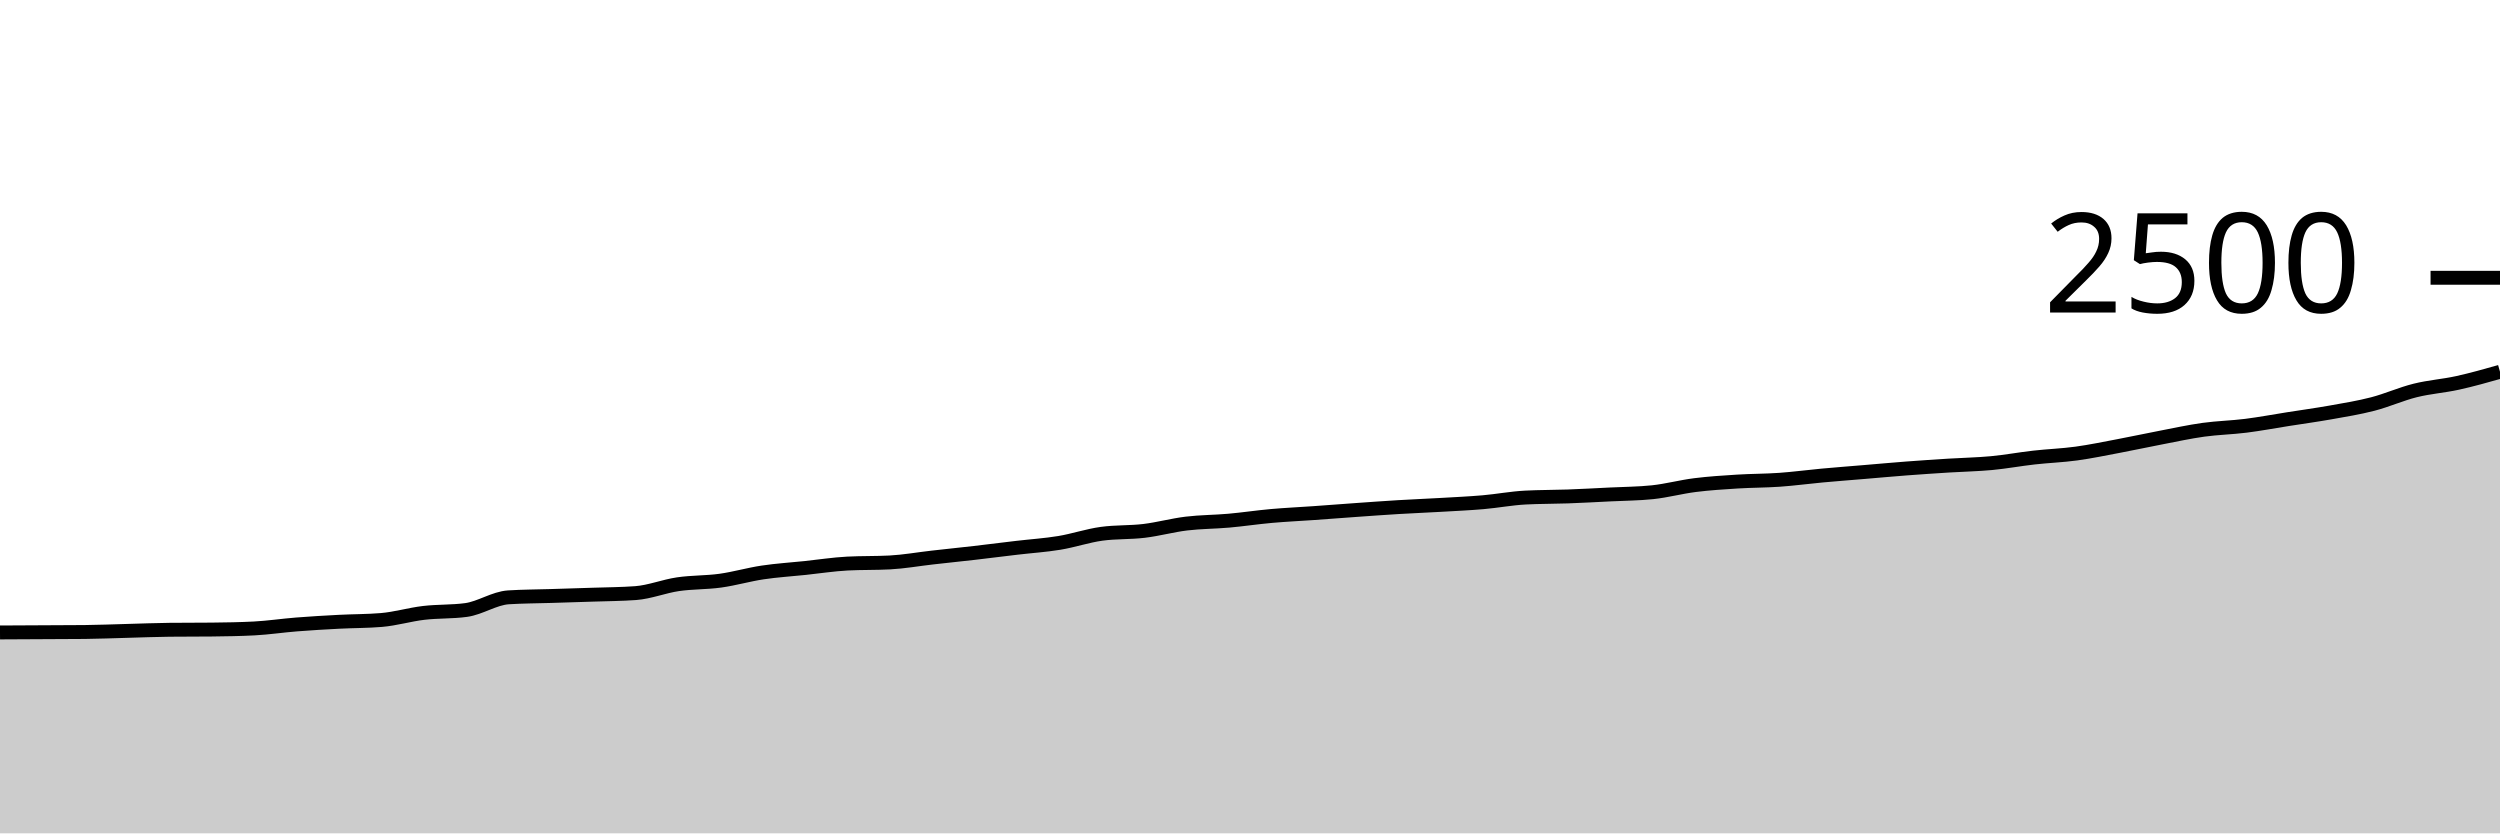
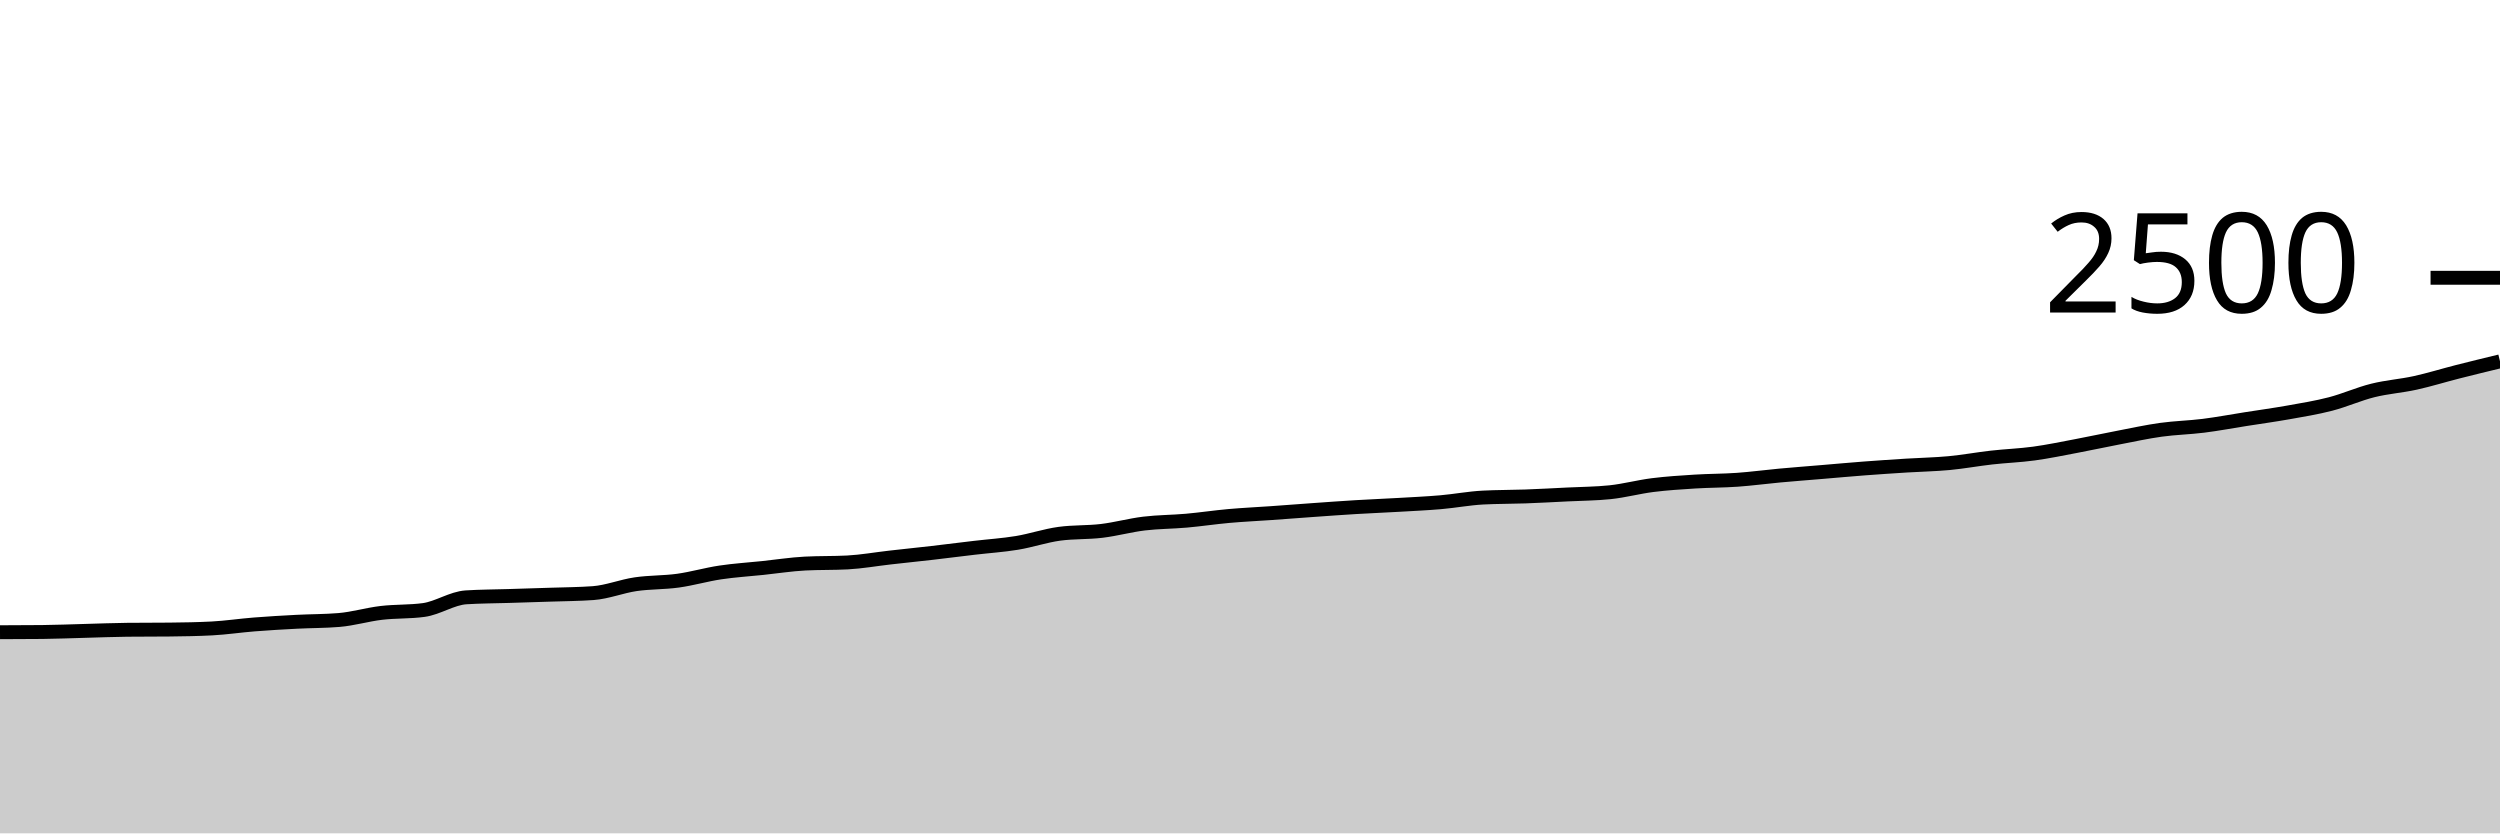
<svg xmlns="http://www.w3.org/2000/svg" viewBox="0 0 180 60">
  <g transform="translate(0,20)">
-     <path class="area" fill="rgba(0, 0, 0, 0.2)" d="M0,25.536C1.017,25.531,2.034,25.525,3.051,25.52C4.068,25.515,5.085,25.515,6.102,25.504C7.119,25.493,8.136,25.451,9.153,25.424C10.169,25.397,11.186,25.355,12.203,25.344C13.22,25.333,14.237,25.339,15.254,25.328C16.271,25.317,17.288,25.301,18.305,25.248C19.322,25.195,20.339,25.04,21.356,24.96C22.373,24.88,23.39,24.821,24.407,24.768C25.424,24.715,26.441,24.725,27.458,24.64C28.475,24.555,29.492,24.248,30.508,24.128C31.525,24.008,32.542,24.059,33.559,23.92C34.576,23.781,35.593,23.072,36.61,23.008C37.627,22.944,38.644,22.944,39.661,22.912C40.678,22.88,41.695,22.851,42.712,22.816C43.729,22.781,44.746,22.779,45.763,22.704C46.78,22.629,47.797,22.213,48.814,22.064C49.831,21.915,50.847,21.949,51.864,21.808C52.881,21.667,53.898,21.368,54.915,21.216C55.932,21.064,56.949,21.003,57.966,20.896C58.983,20.789,60,20.629,61.017,20.576C62.034,20.523,63.051,20.549,64.068,20.496C65.085,20.443,66.102,20.259,67.119,20.144C68.136,20.029,69.153,19.925,70.169,19.808C71.186,19.691,72.203,19.56,73.22,19.44C74.237,19.32,75.254,19.256,76.271,19.088C77.288,18.92,78.305,18.571,79.322,18.432C80.339,18.293,81.356,18.347,82.373,18.224C83.39,18.101,84.407,17.819,85.424,17.696C86.441,17.573,87.458,17.579,88.475,17.488C89.492,17.397,90.508,17.243,91.525,17.152C92.542,17.061,93.559,17.016,94.576,16.944C95.593,16.872,96.61,16.792,97.627,16.72C98.644,16.648,99.661,16.573,100.678,16.512C101.695,16.451,102.712,16.411,103.729,16.352C104.746,16.293,105.763,16.248,106.78,16.16C107.797,16.072,108.814,15.877,109.831,15.824C110.847,15.771,111.864,15.781,112.881,15.744C113.898,15.707,114.915,15.651,115.932,15.6C116.949,15.549,117.966,15.547,118.983,15.44C120,15.333,121.017,15.056,122.034,14.928C123.051,14.8,124.068,14.736,125.085,14.672C126.102,14.608,127.119,14.616,128.136,14.544C129.153,14.472,130.169,14.333,131.186,14.24C132.203,14.147,133.22,14.069,134.237,13.984C135.254,13.899,136.271,13.805,137.288,13.728C138.305,13.651,139.322,13.584,140.339,13.52C141.356,13.456,142.373,13.44,143.39,13.344C144.407,13.248,145.424,13.059,146.441,12.944C147.458,12.829,148.475,12.795,149.492,12.656C150.508,12.517,151.525,12.304,152.542,12.112C153.559,11.92,154.576,11.699,155.593,11.504C156.61,11.309,157.627,11.085,158.644,10.944C159.661,10.803,160.678,10.784,161.695,10.656C162.712,10.528,163.729,10.336,164.746,10.176C165.763,10.016,166.78,9.877,167.797,9.696C168.814,9.515,169.831,9.352,170.847,9.088C171.864,8.824,172.881,8.365,173.898,8.112C174.915,7.859,175.932,7.792,176.949,7.568C177.966,7.344,178.983,7.056,180,6.768L180,40C178.983,40,177.966,40,176.949,40C175.932,40,174.915,40,173.898,40C172.881,40,171.864,40,170.847,40C169.831,40,168.814,40,167.797,40C166.78,40,165.763,40,164.746,40C163.729,40,162.712,40,161.695,40C160.678,40,159.661,40,158.644,40C157.627,40,156.61,40,155.593,40C154.576,40,153.559,40,152.542,40C151.525,40,150.508,40,149.492,40C148.475,40,147.458,40,146.441,40C145.424,40,144.407,40,143.39,40C142.373,40,141.356,40,140.339,40C139.322,40,138.305,40,137.288,40C136.271,40,135.254,40,134.237,40C133.22,40,132.203,40,131.186,40C130.169,40,129.153,40,128.136,40C127.119,40,126.102,40,125.085,40C124.068,40,123.051,40,122.034,40C121.017,40,120,40,118.983,40C117.966,40,116.949,40,115.932,40C114.915,40,113.898,40,112.881,40C111.864,40,110.847,40,109.831,40C108.814,40,107.797,40,106.78,40C105.763,40,104.746,40,103.729,40C102.712,40,101.695,40,100.678,40C99.661,40,98.644,40,97.627,40C96.61,40,95.593,40,94.576,40C93.559,40,92.542,40,91.525,40C90.508,40,89.492,40,88.475,40C87.458,40,86.441,40,85.424,40C84.407,40,83.39,40,82.373,40C81.356,40,80.339,40,79.322,40C78.305,40,77.288,40,76.271,40C75.254,40,74.237,40,73.22,40C72.203,40,71.186,40,70.169,40C69.153,40,68.136,40,67.119,40C66.102,40,65.085,40,64.068,40C63.051,40,62.034,40,61.017,40C60,40,58.983,40,57.966,40C56.949,40,55.932,40,54.915,40C53.898,40,52.881,40,51.864,40C50.847,40,49.831,40,48.814,40C47.797,40,46.78,40,45.763,40C44.746,40,43.729,40,42.712,40C41.695,40,40.678,40,39.661,40C38.644,40,37.627,40,36.61,40C35.593,40,34.576,40,33.559,40C32.542,40,31.525,40,30.508,40C29.492,40,28.475,40,27.458,40C26.441,40,25.424,40,24.407,40C23.39,40,22.373,40,21.356,40C20.339,40,19.322,40,18.305,40C17.288,40,16.271,40,15.254,40C14.237,40,13.22,40,12.203,40C11.186,40,10.169,40,9.153,40C8.136,40,7.119,40,6.102,40C5.085,40,4.068,40,3.051,40C2.034,40,1.017,40,0,40Z" />
-     <path class="line" stroke="black" fill="none" d="M0,25.536C1.017,25.531,2.034,25.525,3.051,25.52C4.068,25.515,5.085,25.515,6.102,25.504C7.119,25.493,8.136,25.451,9.153,25.424C10.169,25.397,11.186,25.355,12.203,25.344C13.22,25.333,14.237,25.339,15.254,25.328C16.271,25.317,17.288,25.301,18.305,25.248C19.322,25.195,20.339,25.04,21.356,24.96C22.373,24.88,23.39,24.821,24.407,24.768C25.424,24.715,26.441,24.725,27.458,24.64C28.475,24.555,29.492,24.248,30.508,24.128C31.525,24.008,32.542,24.059,33.559,23.92C34.576,23.781,35.593,23.072,36.61,23.008C37.627,22.944,38.644,22.944,39.661,22.912C40.678,22.88,41.695,22.851,42.712,22.816C43.729,22.781,44.746,22.779,45.763,22.704C46.78,22.629,47.797,22.213,48.814,22.064C49.831,21.915,50.847,21.949,51.864,21.808C52.881,21.667,53.898,21.368,54.915,21.216C55.932,21.064,56.949,21.003,57.966,20.896C58.983,20.789,60,20.629,61.017,20.576C62.034,20.523,63.051,20.549,64.068,20.496C65.085,20.443,66.102,20.259,67.119,20.144C68.136,20.029,69.153,19.925,70.169,19.808C71.186,19.691,72.203,19.56,73.22,19.44C74.237,19.32,75.254,19.256,76.271,19.088C77.288,18.92,78.305,18.571,79.322,18.432C80.339,18.293,81.356,18.347,82.373,18.224C83.39,18.101,84.407,17.819,85.424,17.696C86.441,17.573,87.458,17.579,88.475,17.488C89.492,17.397,90.508,17.243,91.525,17.152C92.542,17.061,93.559,17.016,94.576,16.944C95.593,16.872,96.61,16.792,97.627,16.72C98.644,16.648,99.661,16.573,100.678,16.512C101.695,16.451,102.712,16.411,103.729,16.352C104.746,16.293,105.763,16.248,106.78,16.16C107.797,16.072,108.814,15.877,109.831,15.824C110.847,15.771,111.864,15.781,112.881,15.744C113.898,15.707,114.915,15.651,115.932,15.6C116.949,15.549,117.966,15.547,118.983,15.44C120,15.333,121.017,15.056,122.034,14.928C123.051,14.8,124.068,14.736,125.085,14.672C126.102,14.608,127.119,14.616,128.136,14.544C129.153,14.472,130.169,14.333,131.186,14.24C132.203,14.147,133.22,14.069,134.237,13.984C135.254,13.899,136.271,13.805,137.288,13.728C138.305,13.651,139.322,13.584,140.339,13.52C141.356,13.456,142.373,13.44,143.39,13.344C144.407,13.248,145.424,13.059,146.441,12.944C147.458,12.829,148.475,12.795,149.492,12.656C150.508,12.517,151.525,12.304,152.542,12.112C153.559,11.92,154.576,11.699,155.593,11.504C156.61,11.309,157.627,11.085,158.644,10.944C159.661,10.803,160.678,10.784,161.695,10.656C162.712,10.528,163.729,10.336,164.746,10.176C165.763,10.016,166.78,9.877,167.797,9.696C168.814,9.515,169.831,9.352,170.847,9.088C171.864,8.824,172.881,8.365,173.898,8.112C174.915,7.859,175.932,7.792,176.949,7.568C177.966,7.344,178.983,7.056,180,6.768" />
+     <path class="area" fill="rgba(0, 0, 0, 0.2)" d="M0,25.52C1.017,25.517,2.034,25.515,3.051,25.504C4.068,25.493,5.085,25.451,6.102,25.424C7.119,25.397,8.136,25.355,9.153,25.344C10.169,25.333,11.186,25.339,12.203,25.328C13.22,25.317,14.237,25.301,15.254,25.248C16.271,25.195,17.288,25.04,18.305,24.96C19.322,24.88,20.339,24.821,21.356,24.768C22.373,24.715,23.39,24.725,24.407,24.64C25.424,24.555,26.441,24.248,27.458,24.128C28.475,24.008,29.492,24.059,30.508,23.92C31.525,23.781,32.542,23.072,33.559,23.008C34.576,22.944,35.593,22.944,36.61,22.912C37.627,22.88,38.644,22.851,39.661,22.816C40.678,22.781,41.695,22.779,42.712,22.704C43.729,22.629,44.746,22.213,45.763,22.064C46.78,21.915,47.797,21.949,48.814,21.808C49.831,21.667,50.847,21.368,51.864,21.216C52.881,21.064,53.898,21.003,54.915,20.896C55.932,20.789,56.949,20.629,57.966,20.576C58.983,20.523,60,20.549,61.017,20.496C62.034,20.443,63.051,20.259,64.068,20.144C65.085,20.029,66.102,19.925,67.119,19.808C68.136,19.691,69.153,19.56,70.169,19.44C71.186,19.32,72.203,19.256,73.22,19.088C74.237,18.92,75.254,18.571,76.271,18.432C77.288,18.293,78.305,18.347,79.322,18.224C80.339,18.101,81.356,17.819,82.373,17.696C83.39,17.573,84.407,17.579,85.424,17.488C86.441,17.397,87.458,17.243,88.475,17.152C89.492,17.061,90.508,17.016,91.525,16.944C92.542,16.872,93.559,16.792,94.576,16.72C95.593,16.648,96.61,16.573,97.627,16.512C98.644,16.451,99.661,16.411,100.678,16.352C101.695,16.293,102.712,16.248,103.729,16.16C104.746,16.072,105.763,15.877,106.78,15.824C107.797,15.771,108.814,15.781,109.831,15.744C110.847,15.707,111.864,15.651,112.881,15.6C113.898,15.549,114.915,15.547,115.932,15.44C116.949,15.333,117.966,15.056,118.983,14.928C120,14.8,121.017,14.736,122.034,14.672C123.051,14.608,124.068,14.616,125.085,14.544C126.102,14.472,127.119,14.333,128.136,14.24C129.153,14.147,130.169,14.069,131.186,13.984C132.203,13.899,133.22,13.805,134.237,13.728C135.254,13.651,136.271,13.584,137.288,13.52C138.305,13.456,139.322,13.44,140.339,13.344C141.356,13.248,142.373,13.059,143.39,12.944C144.407,12.829,145.424,12.795,146.441,12.656C147.458,12.517,148.475,12.304,149.492,12.112C150.508,11.92,151.525,11.699,152.542,11.504C153.559,11.309,154.576,11.085,155.593,10.944C156.61,10.803,157.627,10.784,158.644,10.656C159.661,10.528,160.678,10.336,161.695,10.176C162.712,10.016,163.729,9.877,164.746,9.696C165.763,9.515,166.78,9.352,167.797,9.088C168.814,8.824,169.831,8.365,170.847,8.112C171.864,7.859,172.881,7.792,173.898,7.568C174.915,7.344,175.932,7.027,176.949,6.768C177.966,6.509,178.983,6.263,180,6.016L180,40C178.983,40,177.966,40,176.949,40C175.932,40,174.915,40,173.898,40C172.881,40,171.864,40,170.847,40C169.831,40,168.814,40,167.797,40C166.78,40,165.763,40,164.746,40C163.729,40,162.712,40,161.695,40C160.678,40,159.661,40,158.644,40C157.627,40,156.61,40,155.593,40C154.576,40,153.559,40,152.542,40C151.525,40,150.508,40,149.492,40C148.475,40,147.458,40,146.441,40C145.424,40,144.407,40,143.39,40C142.373,40,141.356,40,140.339,40C139.322,40,138.305,40,137.288,40C136.271,40,135.254,40,134.237,40C133.22,40,132.203,40,131.186,40C130.169,40,129.153,40,128.136,40C127.119,40,126.102,40,125.085,40C124.068,40,123.051,40,122.034,40C121.017,40,120,40,118.983,40C117.966,40,116.949,40,115.932,40C114.915,40,113.898,40,112.881,40C111.864,40,110.847,40,109.831,40C108.814,40,107.797,40,106.78,40C105.763,40,104.746,40,103.729,40C102.712,40,101.695,40,100.678,40C99.661,40,98.644,40,97.627,40C96.61,40,95.593,40,94.576,40C93.559,40,92.542,40,91.525,40C90.508,40,89.492,40,88.475,40C87.458,40,86.441,40,85.424,40C84.407,40,83.39,40,82.373,40C81.356,40,80.339,40,79.322,40C78.305,40,77.288,40,76.271,40C75.254,40,74.237,40,73.22,40C72.203,40,71.186,40,70.169,40C69.153,40,68.136,40,67.119,40C66.102,40,65.085,40,64.068,40C63.051,40,62.034,40,61.017,40C60,40,58.983,40,57.966,40C56.949,40,55.932,40,54.915,40C53.898,40,52.881,40,51.864,40C50.847,40,49.831,40,48.814,40C47.797,40,46.78,40,45.763,40C44.746,40,43.729,40,42.712,40C41.695,40,40.678,40,39.661,40C38.644,40,37.627,40,36.61,40C35.593,40,34.576,40,33.559,40C32.542,40,31.525,40,30.508,40C29.492,40,28.475,40,27.458,40C26.441,40,25.424,40,24.407,40C23.39,40,22.373,40,21.356,40C20.339,40,19.322,40,18.305,40C17.288,40,16.271,40,15.254,40C14.237,40,13.22,40,12.203,40C11.186,40,10.169,40,9.153,40C8.136,40,7.119,40,6.102,40C5.085,40,4.068,40,3.051,40C2.034,40,1.017,40,0,40Z" />
+     <path class="line" stroke="black" fill="none" d="M0,25.52C1.017,25.517,2.034,25.515,3.051,25.504C4.068,25.493,5.085,25.451,6.102,25.424C7.119,25.397,8.136,25.355,9.153,25.344C10.169,25.333,11.186,25.339,12.203,25.328C13.22,25.317,14.237,25.301,15.254,25.248C16.271,25.195,17.288,25.04,18.305,24.96C19.322,24.88,20.339,24.821,21.356,24.768C22.373,24.715,23.39,24.725,24.407,24.64C25.424,24.555,26.441,24.248,27.458,24.128C28.475,24.008,29.492,24.059,30.508,23.92C31.525,23.781,32.542,23.072,33.559,23.008C34.576,22.944,35.593,22.944,36.61,22.912C37.627,22.88,38.644,22.851,39.661,22.816C40.678,22.781,41.695,22.779,42.712,22.704C43.729,22.629,44.746,22.213,45.763,22.064C46.78,21.915,47.797,21.949,48.814,21.808C49.831,21.667,50.847,21.368,51.864,21.216C52.881,21.064,53.898,21.003,54.915,20.896C55.932,20.789,56.949,20.629,57.966,20.576C58.983,20.523,60,20.549,61.017,20.496C62.034,20.443,63.051,20.259,64.068,20.144C65.085,20.029,66.102,19.925,67.119,19.808C68.136,19.691,69.153,19.56,70.169,19.44C71.186,19.32,72.203,19.256,73.22,19.088C74.237,18.92,75.254,18.571,76.271,18.432C77.288,18.293,78.305,18.347,79.322,18.224C80.339,18.101,81.356,17.819,82.373,17.696C83.39,17.573,84.407,17.579,85.424,17.488C86.441,17.397,87.458,17.243,88.475,17.152C89.492,17.061,90.508,17.016,91.525,16.944C92.542,16.872,93.559,16.792,94.576,16.72C95.593,16.648,96.61,16.573,97.627,16.512C98.644,16.451,99.661,16.411,100.678,16.352C101.695,16.293,102.712,16.248,103.729,16.16C104.746,16.072,105.763,15.877,106.78,15.824C107.797,15.771,108.814,15.781,109.831,15.744C110.847,15.707,111.864,15.651,112.881,15.6C113.898,15.549,114.915,15.547,115.932,15.44C116.949,15.333,117.966,15.056,118.983,14.928C120,14.8,121.017,14.736,122.034,14.672C123.051,14.608,124.068,14.616,125.085,14.544C126.102,14.472,127.119,14.333,128.136,14.24C129.153,14.147,130.169,14.069,131.186,13.984C132.203,13.899,133.22,13.805,134.237,13.728C135.254,13.651,136.271,13.584,137.288,13.52C138.305,13.456,139.322,13.44,140.339,13.344C141.356,13.248,142.373,13.059,143.39,12.944C144.407,12.829,145.424,12.795,146.441,12.656C147.458,12.517,148.475,12.304,149.492,12.112C150.508,11.92,151.525,11.699,152.542,11.504C153.559,11.309,154.576,11.085,155.593,10.944C156.61,10.803,157.627,10.784,158.644,10.656C159.661,10.528,160.678,10.336,161.695,10.176C162.712,10.016,163.729,9.877,164.746,9.696C165.763,9.515,166.78,9.352,167.797,9.088C168.814,8.824,169.831,8.365,170.847,8.112C171.864,7.859,172.881,7.792,173.898,7.568C174.915,7.344,175.932,7.027,176.949,6.768C177.966,6.509,178.983,6.263,180,6.016" />
    <path class="axis-ceiling" stroke-width="1" stroke="black" fill="none" d="M175,0L180,0" />
    <text class="axis-ceiling-label" font-family="sans-serif" text-anchor="end" font-size="10px" x="170" y="2.5">2500</text>
  </g>
</svg>
